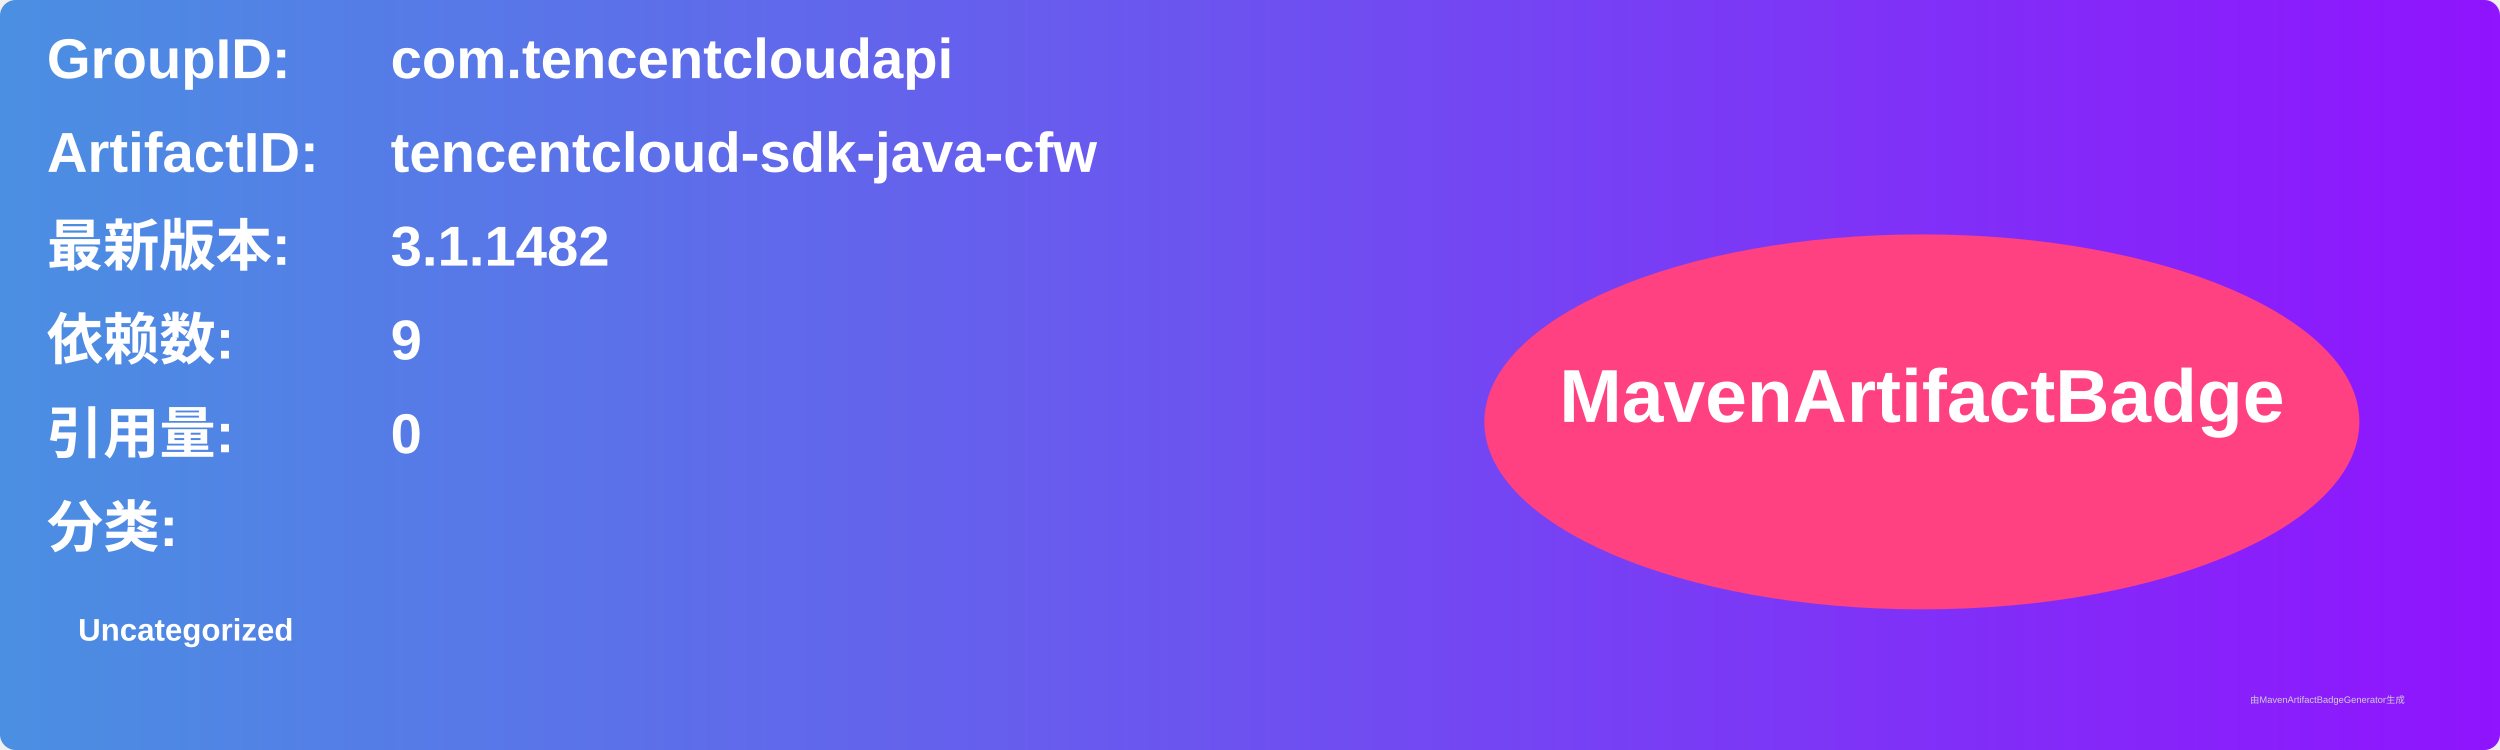
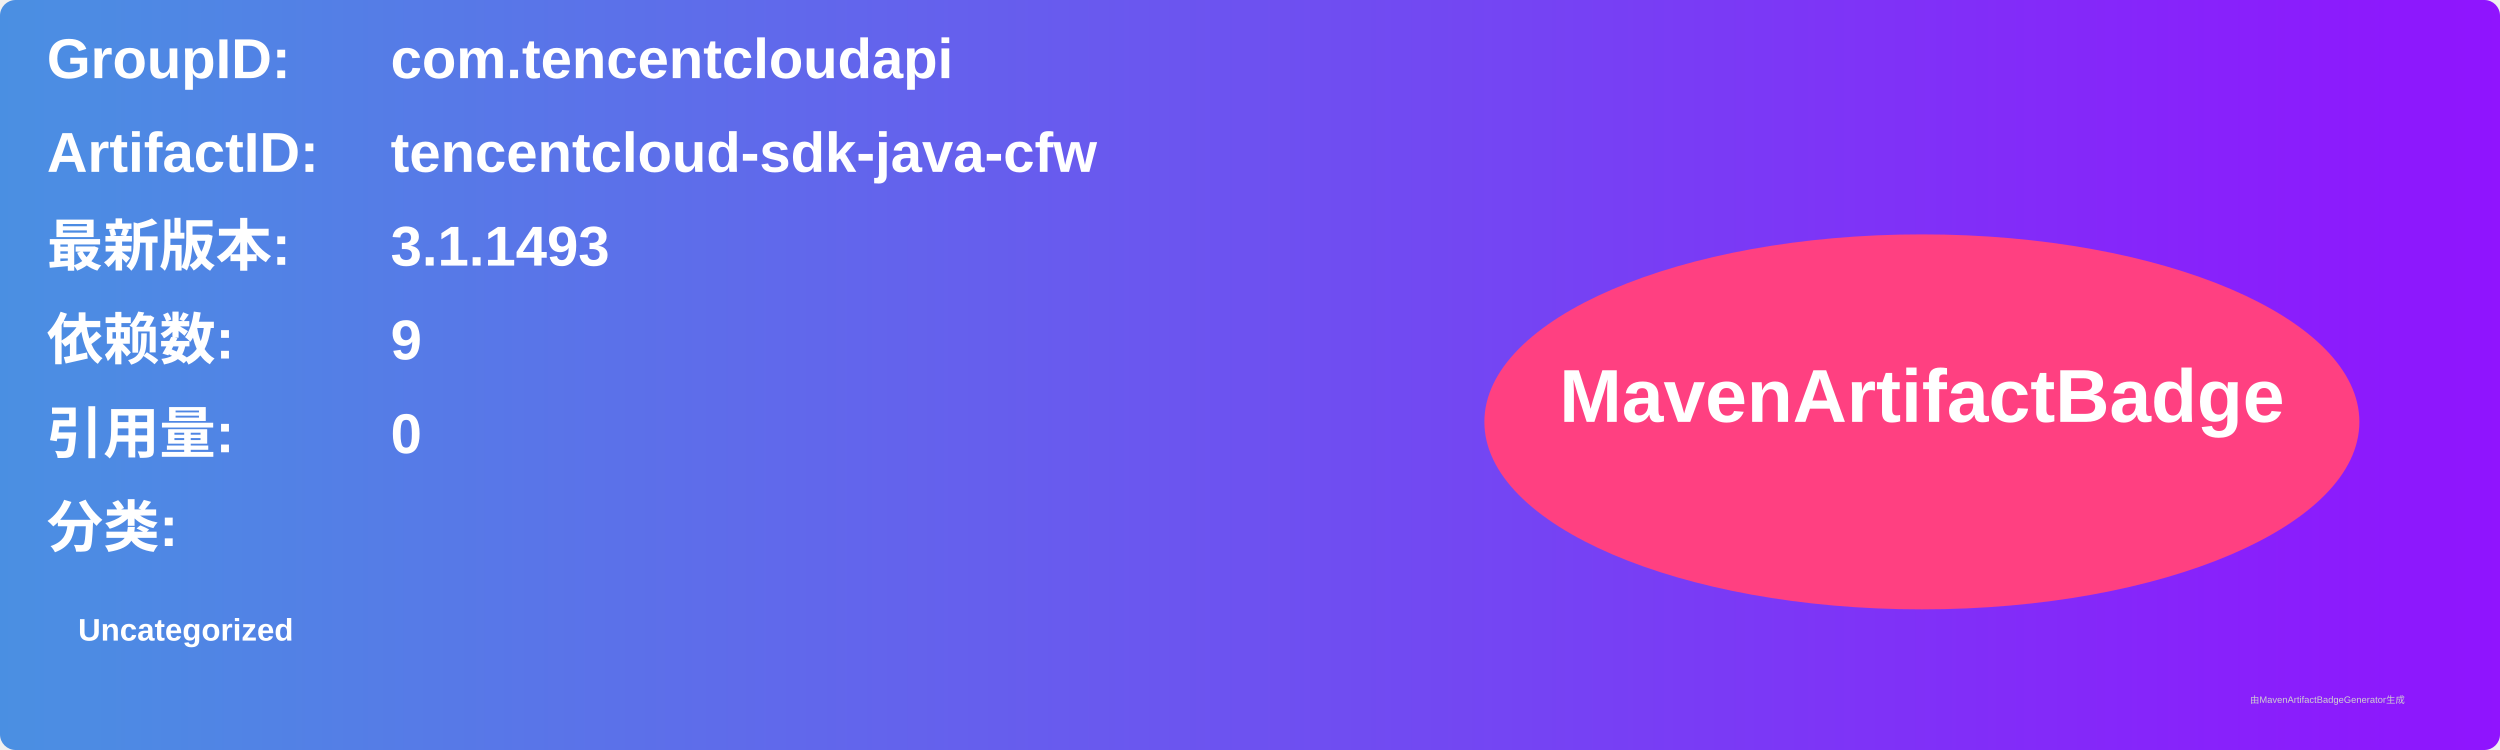
<svg xmlns="http://www.w3.org/2000/svg" width="800" height="240" viewBox="0 0 800 240">
  <linearGradient id="grad" x1="0%" y1="0%" x2="100%" y2="0%">
    <stop offset="0%" stop-color="#4a90e2" />
    <stop offset="100%" stop-color="#9013fe" />
  </linearGradient>
  <rect width="100%" height="100%" rx="5" ry="5" fill="url(#grad)" />
  <g transform="translate(15, 15)">
    <text x="0" y="10" font-family="Arial" font-size="18" fill="white" font-weight="bold" width="260">GroupID:</text>
    <text x="110" y="10" font-family="Arial" font-size="18" fill="white" font-weight="bold" width="460">com.tencentcloudapi</text>
    <text x="0" y="40" font-family="Arial" font-size="18" fill="white" font-weight="bold" width="260">ArtifactID:</text>
    <text x="110" y="40" font-family="Arial" font-size="18" fill="white" font-weight="bold" width="460">tencentcloud-sdk-java-cfw</text>
    <text x="0" y="70" font-family="Arial" font-size="18" fill="white" font-weight="bold">最新版本:</text>
    <text x="110" y="70" font-family="Arial" font-size="18" fill="white" font-weight="bold">
-       <tspan font-weight="bold">3.1.1482</tspan>
+       <tspan font-weight="bold">3.1.1493</tspan>
    </text>
    <text x="0" y="100" font-family="Arial" font-size="18" fill="white" font-weight="bold">依赖数: </text>
    <text x="110" y="100" font-family="Arial" font-size="18" fill="white">
      <tspan font-weight="bold">9</tspan>
    </text>
    <text x="0" y="130" font-family="Arial" font-size="18" fill="white" font-weight="bold">引用量: </text>
    <text x="110" y="130" font-family="Arial" font-size="18" fill="white">
      <tspan font-weight="bold">0</tspan>
    </text>
    <text x="0" y="160" font-family="Arial" font-size="18" fill="white" font-weight="bold">分类:</text>
    <text x="10" y="190" font-family="Arial" font-size="10" fill="white">
      <tspan font-weight="bold">Uncategorized</tspan>
    </text>
    <ellipse cx="600" cy="120" rx="140" ry="60" fill="#ff4081" />
    <text x="600" y="120" text-anchor="middle" font-family="Arial" font-size="24" fill="white" font-weight="bold">MavenArtifactBadge</text>
  </g>
  <text x="720" y="225" font-family="Arial" font-size="3" fill="#d0d0d0">由MavenArtifactBadgeGenerator生成</text>
</svg>
